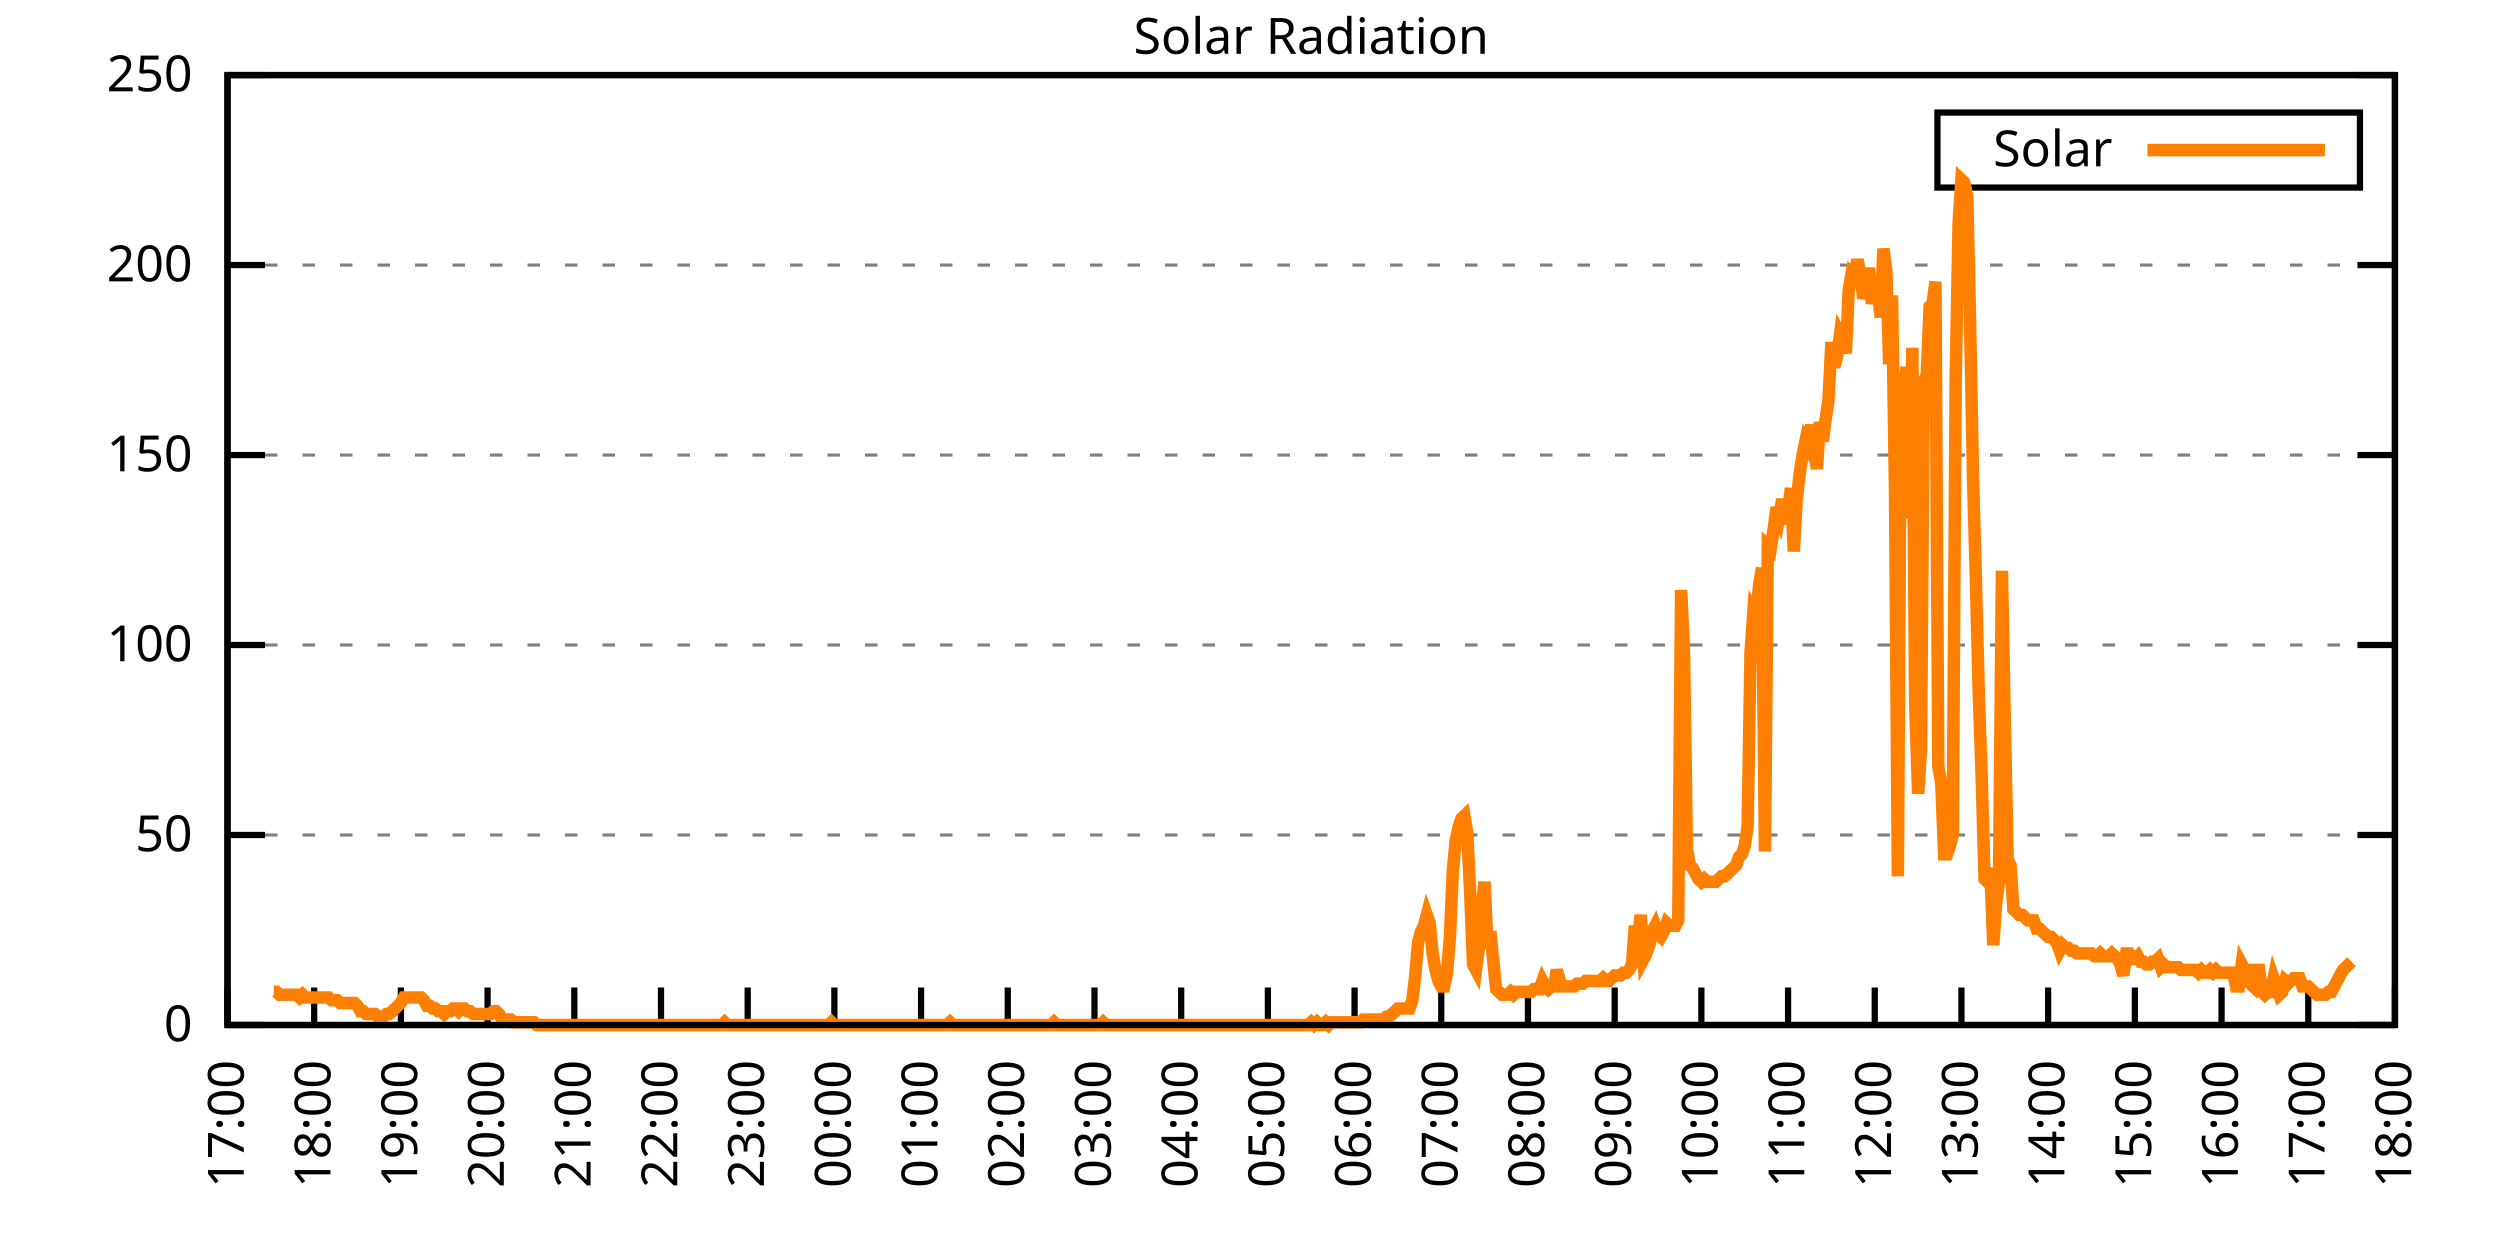
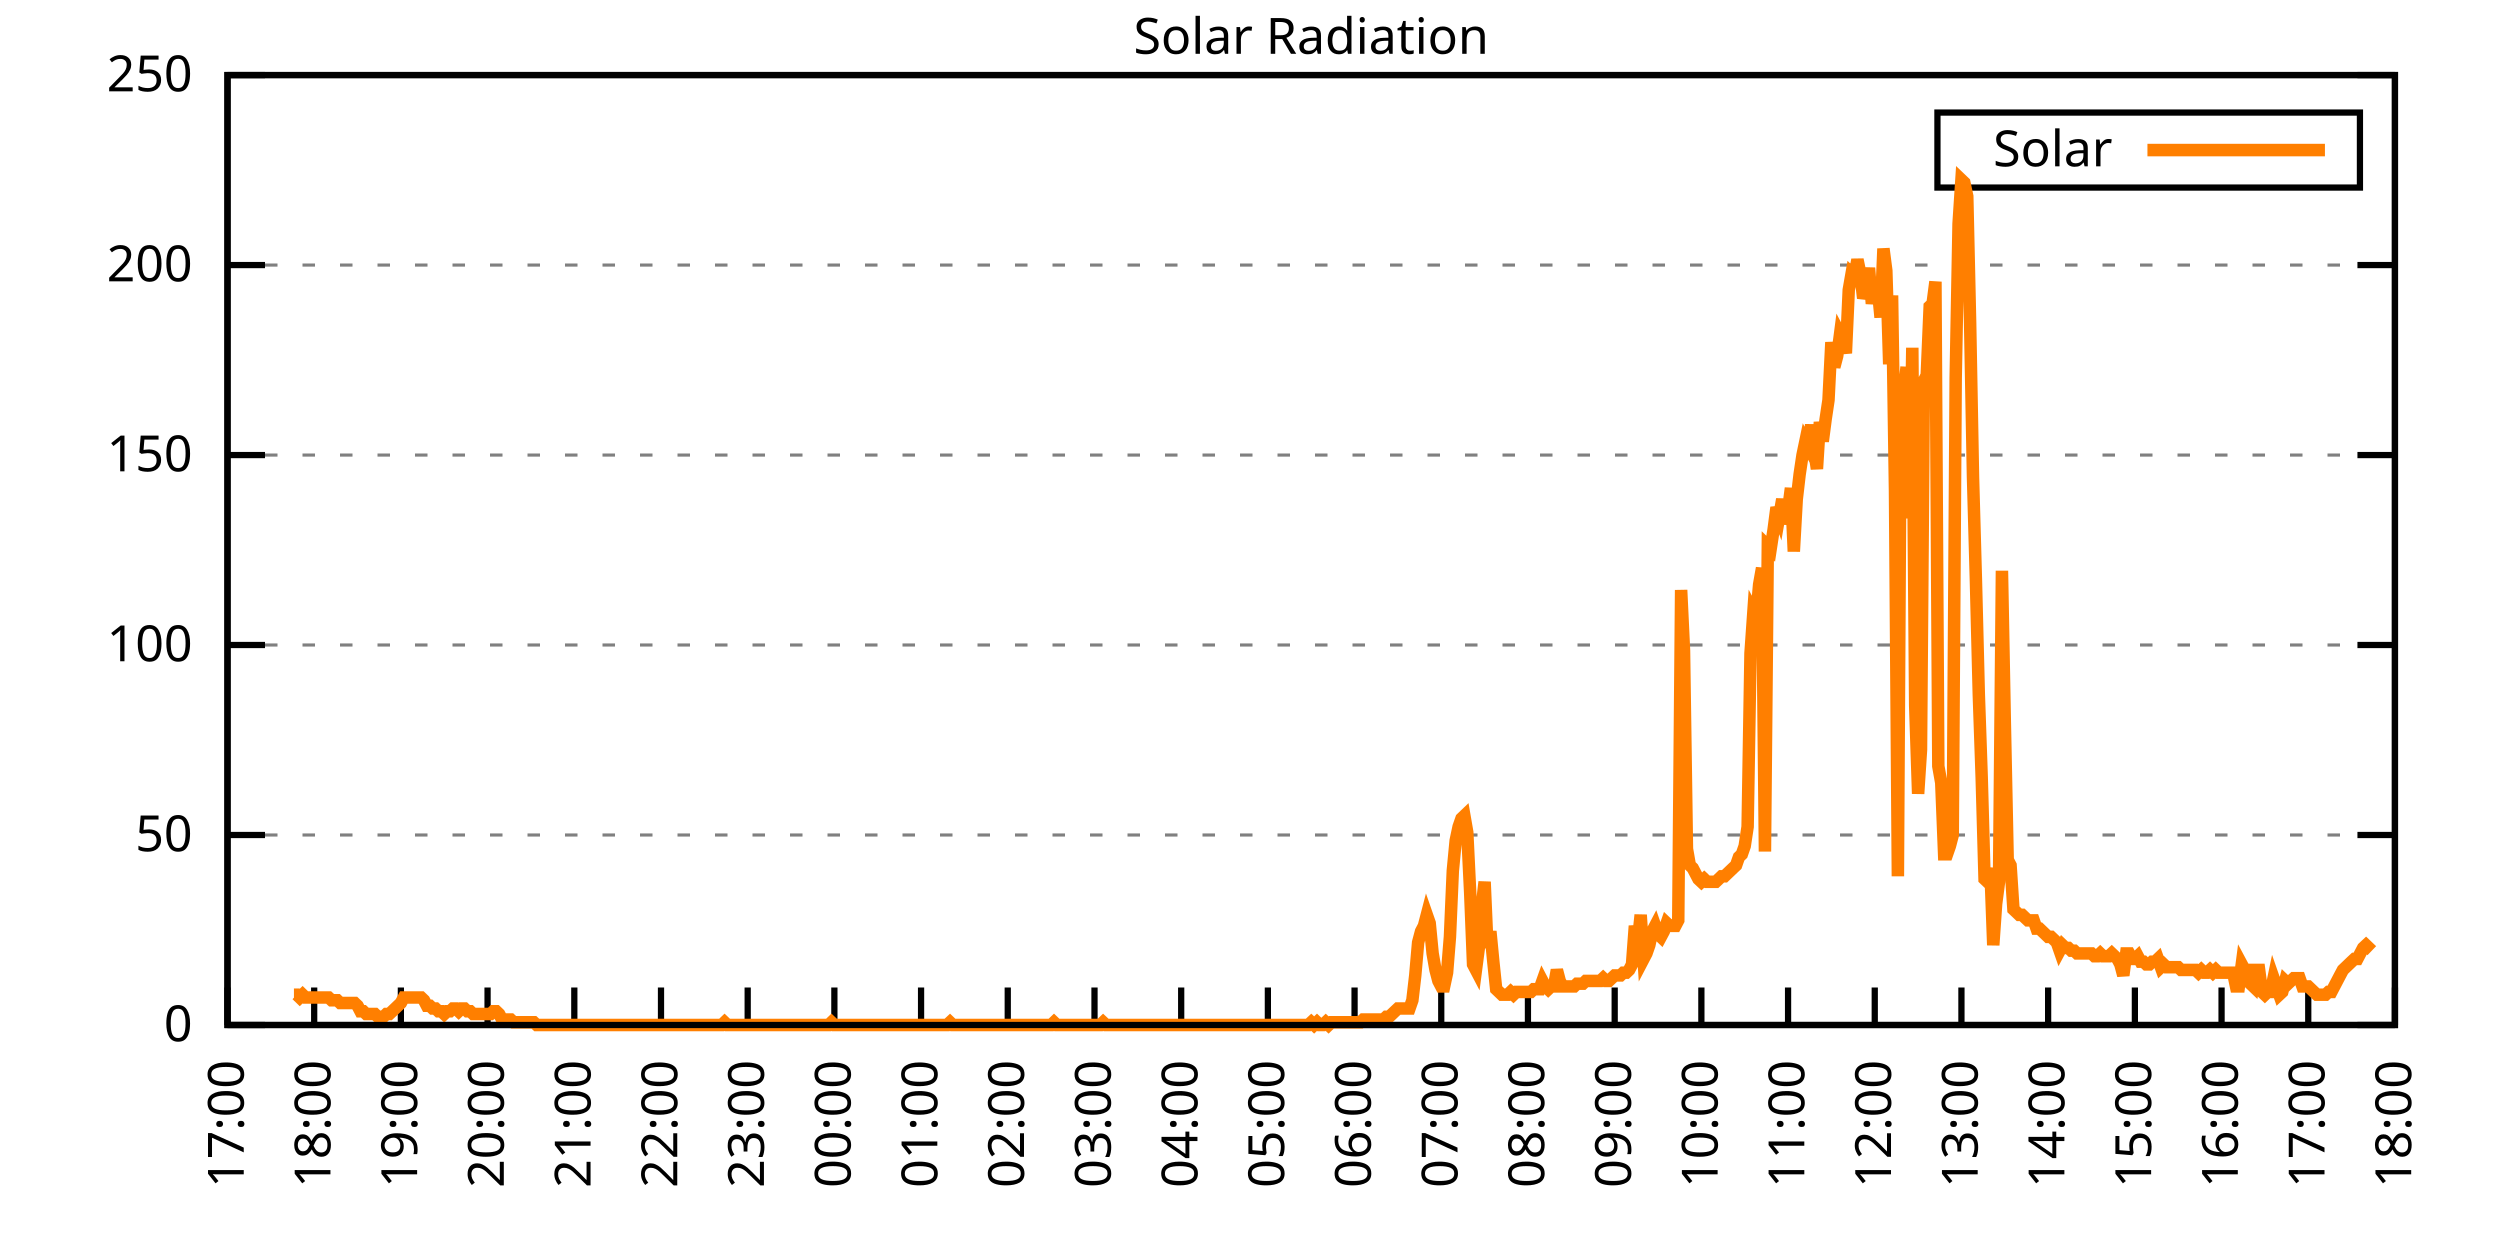
<svg xmlns="http://www.w3.org/2000/svg" xmlns:xlink="http://www.w3.org/1999/xlink" width="400" height="200" viewBox="0 0 400 200">
  <g id="gnuplot_canvas">
    <rect x="0" y="0" width="400" height="200" fill="none" />
    <defs>
      <circle id="gpDot" r="0.5" stroke-width="0.5" stroke="currentColor" />
      <path id="gpPt0" stroke-width="0.333" stroke="currentColor" d="M-1,0 h2 M0,-1 v2" />
      <path id="gpPt1" stroke-width="0.333" stroke="currentColor" d="M-1,-1 L1,1 M1,-1 L-1,1" />
      <path id="gpPt2" stroke-width="0.333" stroke="currentColor" d="M-1,0 L1,0 M0,-1 L0,1 M-1,-1 L1,1 M-1,1 L1,-1" />
      <rect id="gpPt3" stroke-width="0.333" stroke="currentColor" x="-1" y="-1" width="2" height="2" />
      <rect id="gpPt4" stroke-width="0.333" stroke="currentColor" fill="currentColor" x="-1" y="-1" width="2" height="2" />
      <circle id="gpPt5" stroke-width="0.333" stroke="currentColor" cx="0" cy="0" r="1" />
      <use xlink:href="#gpPt5" id="gpPt6" fill="currentColor" stroke="none" />
      <path id="gpPt7" stroke-width="0.333" stroke="currentColor" d="M0,-1.33 L-1.33,0.67 L1.33,0.67 z" />
      <use xlink:href="#gpPt7" id="gpPt8" fill="currentColor" stroke="none" />
      <use xlink:href="#gpPt7" id="gpPt9" stroke="currentColor" transform="rotate(180)" />
      <use xlink:href="#gpPt9" id="gpPt10" fill="currentColor" stroke="none" />
      <use xlink:href="#gpPt3" id="gpPt11" stroke="currentColor" transform="rotate(45)" />
      <use xlink:href="#gpPt11" id="gpPt12" fill="currentColor" stroke="none" />
      <path id="gpPt13" stroke-width="0.333" stroke="currentColor" d="M0,1.330 L1.265,0.411 L0.782,-1.067 L-0.782,-1.076 L-1.265,0.411 z" />
      <use xlink:href="#gpPt13" id="gpPt14" fill="currentColor" stroke="none" />
      <filter id="textbox" filterUnits="objectBoundingBox" x="0" y="0" height="1" width="1">
        <feFlood flood-color="white" flood-opacity="1" result="bgnd" />
        <feComposite in="SourceGraphic" in2="bgnd" operator="atop" />
      </filter>
      <filter id="greybox" filterUnits="objectBoundingBox" x="0" y="0" height="1" width="1">
        <feFlood flood-color="lightgrey" flood-opacity="1" result="grey" />
        <feComposite in="SourceGraphic" in2="grey" operator="atop" />
      </filter>
    </defs>
    <g fill="none" color="white" stroke="currentColor" stroke-width="1.00" stroke-linecap="butt" stroke-linejoin="miter">
</g>
    <g fill="none" color="black" stroke="currentColor" stroke-width="1.00" stroke-linecap="butt" stroke-linejoin="miter">
      <g stroke="none" shape-rendering="crispEdges">
        <polygon fill="rgb(255, 255, 255)" points="36.40,164.00 383.18,164.00 383.18,12.02 36.40,12.02 " />
      </g>
    </g>
    <g fill="none" color="black" stroke="currentColor" stroke-width="1.00" stroke-linecap="butt" stroke-linejoin="miter">
</g>
    <g fill="none" color="black" stroke="black" stroke-width="0.50" stroke-linecap="butt" stroke-linejoin="miter">
</g>
    <g fill="none" color="gray" stroke="currentColor" stroke-width="0.50" stroke-linecap="butt" stroke-linejoin="miter">
      <path stroke="gray" stroke-dasharray="2,4" class="gridline" d="M36.40,164.00 L383.19,164.00  " />
    </g>
    <g fill="none" color="gray" stroke="gray" stroke-width="1.00" stroke-linecap="butt" stroke-linejoin="miter">
</g>
    <g fill="none" color="black" stroke="currentColor" stroke-width="1.00" stroke-linecap="butt" stroke-linejoin="miter">
      <path stroke="black" d="M36.40,164.00 L42.40,164.00 M383.19,164.00 L377.19,164.00  " />
      <g transform="translate(30.80,166.60)" stroke="none" fill="black" font-family="Sans" font-size="8.00" text-anchor="end">
        <text>
          <tspan font-family="Sans"> 0</tspan>
        </text>
      </g>
    </g>
    <g fill="none" color="black" stroke="currentColor" stroke-width="1.00" stroke-linecap="butt" stroke-linejoin="miter">
</g>
    <g fill="none" color="black" stroke="black" stroke-width="0.50" stroke-linecap="butt" stroke-linejoin="miter">
</g>
    <g fill="none" color="gray" stroke="currentColor" stroke-width="0.50" stroke-linecap="butt" stroke-linejoin="miter">
      <path stroke="gray" stroke-dasharray="2,4" class="gridline" d="M36.40,133.60 L383.19,133.60  " />
    </g>
    <g fill="none" color="gray" stroke="gray" stroke-width="1.00" stroke-linecap="butt" stroke-linejoin="miter">
</g>
    <g fill="none" color="black" stroke="currentColor" stroke-width="1.00" stroke-linecap="butt" stroke-linejoin="miter">
      <path stroke="black" d="M36.40,133.60 L42.40,133.60 M383.19,133.60 L377.19,133.60  " />
      <g transform="translate(30.80,136.20)" stroke="none" fill="black" font-family="Sans" font-size="8.00" text-anchor="end">
        <text>
          <tspan font-family="Sans"> 50</tspan>
        </text>
      </g>
    </g>
    <g fill="none" color="black" stroke="currentColor" stroke-width="1.00" stroke-linecap="butt" stroke-linejoin="miter">
</g>
    <g fill="none" color="black" stroke="black" stroke-width="0.50" stroke-linecap="butt" stroke-linejoin="miter">
</g>
    <g fill="none" color="gray" stroke="currentColor" stroke-width="0.50" stroke-linecap="butt" stroke-linejoin="miter">
      <path stroke="gray" stroke-dasharray="2,4" class="gridline" d="M36.40,103.20 L383.19,103.20  " />
    </g>
    <g fill="none" color="gray" stroke="gray" stroke-width="1.00" stroke-linecap="butt" stroke-linejoin="miter">
</g>
    <g fill="none" color="black" stroke="currentColor" stroke-width="1.00" stroke-linecap="butt" stroke-linejoin="miter">
      <path stroke="black" d="M36.40,103.20 L42.40,103.20 M383.19,103.20 L377.19,103.20  " />
      <g transform="translate(30.80,105.80)" stroke="none" fill="black" font-family="Sans" font-size="8.00" text-anchor="end">
        <text>
          <tspan font-family="Sans"> 100</tspan>
        </text>
      </g>
    </g>
    <g fill="none" color="black" stroke="currentColor" stroke-width="1.00" stroke-linecap="butt" stroke-linejoin="miter">
</g>
    <g fill="none" color="black" stroke="black" stroke-width="0.50" stroke-linecap="butt" stroke-linejoin="miter">
</g>
    <g fill="none" color="gray" stroke="currentColor" stroke-width="0.50" stroke-linecap="butt" stroke-linejoin="miter">
      <path stroke="gray" stroke-dasharray="2,4" class="gridline" d="M36.40,72.81 L383.19,72.81  " />
    </g>
    <g fill="none" color="gray" stroke="gray" stroke-width="1.00" stroke-linecap="butt" stroke-linejoin="miter">
</g>
    <g fill="none" color="black" stroke="currentColor" stroke-width="1.00" stroke-linecap="butt" stroke-linejoin="miter">
      <path stroke="black" d="M36.40,72.81 L42.40,72.81 M383.19,72.81 L377.19,72.81  " />
      <g transform="translate(30.80,75.41)" stroke="none" fill="black" font-family="Sans" font-size="8.00" text-anchor="end">
        <text>
          <tspan font-family="Sans"> 150</tspan>
        </text>
      </g>
    </g>
    <g fill="none" color="black" stroke="currentColor" stroke-width="1.00" stroke-linecap="butt" stroke-linejoin="miter">
</g>
    <g fill="none" color="black" stroke="black" stroke-width="0.50" stroke-linecap="butt" stroke-linejoin="miter">
</g>
    <g fill="none" color="gray" stroke="currentColor" stroke-width="0.50" stroke-linecap="butt" stroke-linejoin="miter">
      <path stroke="gray" stroke-dasharray="2,4" class="gridline" d="M36.40,42.41 L383.19,42.41  " />
    </g>
    <g fill="none" color="gray" stroke="gray" stroke-width="1.00" stroke-linecap="butt" stroke-linejoin="miter">
</g>
    <g fill="none" color="black" stroke="currentColor" stroke-width="1.00" stroke-linecap="butt" stroke-linejoin="miter">
      <path stroke="black" d="M36.40,42.41 L42.40,42.41 M383.19,42.41 L377.19,42.41  " />
      <g transform="translate(30.80,45.01)" stroke="none" fill="black" font-family="Sans" font-size="8.00" text-anchor="end">
        <text>
          <tspan font-family="Sans"> 200</tspan>
        </text>
      </g>
    </g>
    <g fill="none" color="black" stroke="currentColor" stroke-width="1.00" stroke-linecap="butt" stroke-linejoin="miter">
</g>
    <g fill="none" color="black" stroke="black" stroke-width="0.50" stroke-linecap="butt" stroke-linejoin="miter">
</g>
    <g fill="none" color="gray" stroke="currentColor" stroke-width="0.50" stroke-linecap="butt" stroke-linejoin="miter">
      <path stroke="gray" stroke-dasharray="2,4" class="gridline" d="M36.40,12.01 L383.19,12.01  " />
    </g>
    <g fill="none" color="gray" stroke="gray" stroke-width="1.00" stroke-linecap="butt" stroke-linejoin="miter">
</g>
    <g fill="none" color="black" stroke="currentColor" stroke-width="1.00" stroke-linecap="butt" stroke-linejoin="miter">
      <path stroke="black" d="M36.40,12.01 L42.40,12.01 M383.19,12.01 L377.19,12.01  " />
      <g transform="translate(30.80,14.61)" stroke="none" fill="black" font-family="Sans" font-size="8.00" text-anchor="end">
        <text>
          <tspan font-family="Sans"> 250</tspan>
        </text>
      </g>
    </g>
    <g fill="none" color="black" stroke="currentColor" stroke-width="1.00" stroke-linecap="butt" stroke-linejoin="miter">
      <path stroke="black" d="M36.40,164.00 L36.40,158.00  " />
      <g transform="translate(39.00,169.60) rotate(270.00)" stroke="none" fill="black" font-family="Sans" font-size="8.00" text-anchor="end">
        <text>
          <tspan font-family="Sans">17:00</tspan>
        </text>
      </g>
    </g>
    <g fill="none" color="black" stroke="currentColor" stroke-width="1.00" stroke-linecap="butt" stroke-linejoin="miter">
      <path stroke="black" d="M50.27,164.00 L50.27,158.00  " />
      <g transform="translate(52.87,169.60) rotate(270.00)" stroke="none" fill="black" font-family="Sans" font-size="8.00" text-anchor="end">
        <text>
          <tspan font-family="Sans">18:00</tspan>
        </text>
      </g>
    </g>
    <g fill="none" color="black" stroke="currentColor" stroke-width="1.00" stroke-linecap="butt" stroke-linejoin="miter">
      <path stroke="black" d="M64.14,164.00 L64.14,158.00  " />
      <g transform="translate(66.74,169.60) rotate(270.00)" stroke="none" fill="black" font-family="Sans" font-size="8.00" text-anchor="end">
        <text>
          <tspan font-family="Sans">19:00</tspan>
        </text>
      </g>
    </g>
    <g fill="none" color="black" stroke="currentColor" stroke-width="1.00" stroke-linecap="butt" stroke-linejoin="miter">
      <path stroke="black" d="M78.01,164.00 L78.01,158.00  " />
      <g transform="translate(80.61,169.60) rotate(270.00)" stroke="none" fill="black" font-family="Sans" font-size="8.00" text-anchor="end">
        <text>
          <tspan font-family="Sans">20:00</tspan>
        </text>
      </g>
    </g>
    <g fill="none" color="black" stroke="currentColor" stroke-width="1.00" stroke-linecap="butt" stroke-linejoin="miter">
      <path stroke="black" d="M91.89,164.00 L91.89,158.00  " />
      <g transform="translate(94.49,169.60) rotate(270.00)" stroke="none" fill="black" font-family="Sans" font-size="8.00" text-anchor="end">
        <text>
          <tspan font-family="Sans">21:00</tspan>
        </text>
      </g>
    </g>
    <g fill="none" color="black" stroke="currentColor" stroke-width="1.00" stroke-linecap="butt" stroke-linejoin="miter">
      <path stroke="black" d="M105.76,164.00 L105.76,158.00  " />
      <g transform="translate(108.36,169.60) rotate(270.00)" stroke="none" fill="black" font-family="Sans" font-size="8.00" text-anchor="end">
        <text>
          <tspan font-family="Sans">22:00</tspan>
        </text>
      </g>
    </g>
    <g fill="none" color="black" stroke="currentColor" stroke-width="1.00" stroke-linecap="butt" stroke-linejoin="miter">
      <path stroke="black" d="M119.63,164.00 L119.63,158.00  " />
      <g transform="translate(122.23,169.60) rotate(270.00)" stroke="none" fill="black" font-family="Sans" font-size="8.00" text-anchor="end">
        <text>
          <tspan font-family="Sans">23:00</tspan>
        </text>
      </g>
    </g>
    <g fill="none" color="black" stroke="currentColor" stroke-width="1.00" stroke-linecap="butt" stroke-linejoin="miter">
      <path stroke="black" d="M133.50,164.00 L133.50,158.00  " />
      <g transform="translate(136.10,169.60) rotate(270.00)" stroke="none" fill="black" font-family="Sans" font-size="8.00" text-anchor="end">
        <text>
          <tspan font-family="Sans">00:00</tspan>
        </text>
      </g>
    </g>
    <g fill="none" color="black" stroke="currentColor" stroke-width="1.00" stroke-linecap="butt" stroke-linejoin="miter">
      <path stroke="black" d="M147.37,164.00 L147.37,158.00  " />
      <g transform="translate(149.97,169.60) rotate(270.00)" stroke="none" fill="black" font-family="Sans" font-size="8.00" text-anchor="end">
        <text>
          <tspan font-family="Sans">01:00</tspan>
        </text>
      </g>
    </g>
    <g fill="none" color="black" stroke="currentColor" stroke-width="1.00" stroke-linecap="butt" stroke-linejoin="miter">
      <path stroke="black" d="M161.24,164.00 L161.24,158.00  " />
      <g transform="translate(163.84,169.60) rotate(270.00)" stroke="none" fill="black" font-family="Sans" font-size="8.00" text-anchor="end">
        <text>
          <tspan font-family="Sans">02:00</tspan>
        </text>
      </g>
    </g>
    <g fill="none" color="black" stroke="currentColor" stroke-width="1.00" stroke-linecap="butt" stroke-linejoin="miter">
      <path stroke="black" d="M175.12,164.00 L175.12,158.00  " />
      <g transform="translate(177.72,169.60) rotate(270.00)" stroke="none" fill="black" font-family="Sans" font-size="8.00" text-anchor="end">
        <text>
          <tspan font-family="Sans">03:00</tspan>
        </text>
      </g>
    </g>
    <g fill="none" color="black" stroke="currentColor" stroke-width="1.00" stroke-linecap="butt" stroke-linejoin="miter">
      <path stroke="black" d="M188.99,164.00 L188.99,158.00  " />
      <g transform="translate(191.59,169.60) rotate(270.00)" stroke="none" fill="black" font-family="Sans" font-size="8.00" text-anchor="end">
        <text>
          <tspan font-family="Sans">04:00</tspan>
        </text>
      </g>
    </g>
    <g fill="none" color="black" stroke="currentColor" stroke-width="1.00" stroke-linecap="butt" stroke-linejoin="miter">
      <path stroke="black" d="M202.86,164.00 L202.86,158.00  " />
      <g transform="translate(205.46,169.60) rotate(270.00)" stroke="none" fill="black" font-family="Sans" font-size="8.00" text-anchor="end">
        <text>
          <tspan font-family="Sans">05:00</tspan>
        </text>
      </g>
    </g>
    <g fill="none" color="black" stroke="currentColor" stroke-width="1.00" stroke-linecap="butt" stroke-linejoin="miter">
      <path stroke="black" d="M216.73,164.00 L216.73,158.00  " />
      <g transform="translate(219.33,169.60) rotate(270.00)" stroke="none" fill="black" font-family="Sans" font-size="8.00" text-anchor="end">
        <text>
          <tspan font-family="Sans">06:00</tspan>
        </text>
      </g>
    </g>
    <g fill="none" color="black" stroke="currentColor" stroke-width="1.00" stroke-linecap="butt" stroke-linejoin="miter">
      <path stroke="black" d="M230.60,164.00 L230.60,158.00  " />
      <g transform="translate(233.20,169.60) rotate(270.00)" stroke="none" fill="black" font-family="Sans" font-size="8.00" text-anchor="end">
        <text>
          <tspan font-family="Sans">07:00</tspan>
        </text>
      </g>
    </g>
    <g fill="none" color="black" stroke="currentColor" stroke-width="1.00" stroke-linecap="butt" stroke-linejoin="miter">
      <path stroke="black" d="M244.47,164.00 L244.47,158.00  " />
      <g transform="translate(247.07,169.60) rotate(270.00)" stroke="none" fill="black" font-family="Sans" font-size="8.00" text-anchor="end">
        <text>
          <tspan font-family="Sans">08:00</tspan>
        </text>
      </g>
    </g>
    <g fill="none" color="black" stroke="currentColor" stroke-width="1.00" stroke-linecap="butt" stroke-linejoin="miter">
      <path stroke="black" d="M258.35,164.00 L258.35,158.00  " />
      <g transform="translate(260.95,169.60) rotate(270.00)" stroke="none" fill="black" font-family="Sans" font-size="8.00" text-anchor="end">
        <text>
          <tspan font-family="Sans">09:00</tspan>
        </text>
      </g>
    </g>
    <g fill="none" color="black" stroke="currentColor" stroke-width="1.00" stroke-linecap="butt" stroke-linejoin="miter">
      <path stroke="black" d="M272.22,164.00 L272.22,158.00  " />
      <g transform="translate(274.82,169.60) rotate(270.00)" stroke="none" fill="black" font-family="Sans" font-size="8.00" text-anchor="end">
        <text>
          <tspan font-family="Sans">10:00</tspan>
        </text>
      </g>
    </g>
    <g fill="none" color="black" stroke="currentColor" stroke-width="1.00" stroke-linecap="butt" stroke-linejoin="miter">
      <path stroke="black" d="M286.09,164.00 L286.09,158.00  " />
      <g transform="translate(288.69,169.60) rotate(270.00)" stroke="none" fill="black" font-family="Sans" font-size="8.00" text-anchor="end">
        <text>
          <tspan font-family="Sans">11:00</tspan>
        </text>
      </g>
    </g>
    <g fill="none" color="black" stroke="currentColor" stroke-width="1.00" stroke-linecap="butt" stroke-linejoin="miter">
      <path stroke="black" d="M299.96,164.00 L299.96,158.00  " />
      <g transform="translate(302.56,169.60) rotate(270.00)" stroke="none" fill="black" font-family="Sans" font-size="8.00" text-anchor="end">
        <text>
          <tspan font-family="Sans">12:00</tspan>
        </text>
      </g>
    </g>
    <g fill="none" color="black" stroke="currentColor" stroke-width="1.00" stroke-linecap="butt" stroke-linejoin="miter">
      <path stroke="black" d="M313.83,164.00 L313.83,158.00  " />
      <g transform="translate(316.43,169.60) rotate(270.00)" stroke="none" fill="black" font-family="Sans" font-size="8.00" text-anchor="end">
        <text>
          <tspan font-family="Sans">13:00</tspan>
        </text>
      </g>
    </g>
    <g fill="none" color="black" stroke="currentColor" stroke-width="1.00" stroke-linecap="butt" stroke-linejoin="miter">
      <path stroke="black" d="M327.70,164.00 L327.70,158.00  " />
      <g transform="translate(330.30,169.60) rotate(270.00)" stroke="none" fill="black" font-family="Sans" font-size="8.00" text-anchor="end">
        <text>
          <tspan font-family="Sans">14:00</tspan>
        </text>
      </g>
    </g>
    <g fill="none" color="black" stroke="currentColor" stroke-width="1.00" stroke-linecap="butt" stroke-linejoin="miter">
      <path stroke="black" d="M341.58,164.00 L341.58,158.00  " />
      <g transform="translate(344.18,169.60) rotate(270.00)" stroke="none" fill="black" font-family="Sans" font-size="8.00" text-anchor="end">
        <text>
          <tspan font-family="Sans">15:00</tspan>
        </text>
      </g>
    </g>
    <g fill="none" color="black" stroke="currentColor" stroke-width="1.00" stroke-linecap="butt" stroke-linejoin="miter">
      <path stroke="black" d="M355.45,164.00 L355.45,158.00  " />
      <g transform="translate(358.05,169.60) rotate(270.00)" stroke="none" fill="black" font-family="Sans" font-size="8.00" text-anchor="end">
        <text>
          <tspan font-family="Sans">16:00</tspan>
        </text>
      </g>
    </g>
    <g fill="none" color="black" stroke="currentColor" stroke-width="1.00" stroke-linecap="butt" stroke-linejoin="miter">
      <path stroke="black" d="M369.32,164.00 L369.32,158.00  " />
      <g transform="translate(371.92,169.60) rotate(270.00)" stroke="none" fill="black" font-family="Sans" font-size="8.00" text-anchor="end">
        <text>
          <tspan font-family="Sans">17:00</tspan>
        </text>
      </g>
    </g>
    <g fill="none" color="black" stroke="currentColor" stroke-width="1.00" stroke-linecap="butt" stroke-linejoin="miter">
      <path stroke="black" d="M383.19,164.00 L383.19,158.00  " />
      <g transform="translate(385.79,169.60) rotate(270.00)" stroke="none" fill="black" font-family="Sans" font-size="8.00" text-anchor="end">
        <text>
          <tspan font-family="Sans">18:00</tspan>
        </text>
      </g>
    </g>
    <g fill="none" color="black" stroke="currentColor" stroke-width="1.00" stroke-linecap="butt" stroke-linejoin="miter">
</g>
    <g fill="none" color="black" stroke="currentColor" stroke-width="1.00" stroke-linecap="butt" stroke-linejoin="miter">
      <path stroke="black" d="M36.40,12.01 L36.40,164.00 L383.19,164.00 L383.19,12.01 L36.40,12.01 Z  " />
    </g>
    <g fill="none" color="black" stroke="currentColor" stroke-width="1.00" stroke-linecap="butt" stroke-linejoin="miter">
</g>
    <g fill="none" color="black" stroke="currentColor" stroke-width="1.00" stroke-linecap="butt" stroke-linejoin="miter">
      <path stroke="black" d="M309.99,30.01 L309.99,18.01 L377.59,18.01 L377.59,30.01 L309.99,30.01 Z  " />
    </g>
    <g id="Solar_Radiation_plot_1">
      <g fill="none" color="white" stroke="black" stroke-width="2.00" stroke-linecap="butt" stroke-linejoin="miter">
</g>
      <g fill="none" color="black" stroke="currentColor" stroke-width="2.00" stroke-linecap="butt" stroke-linejoin="miter">
        <g transform="translate(337.99,26.61)" stroke="none" fill="black" font-family="Sans" font-size="8.00" text-anchor="end">
          <text>
            <tspan font-family="Sans">Solar</tspan>
          </text>
        </g>
      </g>
      <g fill="none" color="black" stroke="currentColor" stroke-width="2.00" stroke-linecap="butt" stroke-linejoin="miter">
-         <path stroke="rgb(255, 127,   0)" d="M343.59,24.01 L371.99,24.01 M43.80,158.71 L44.26,158.71 L44.72,159.15 L45.19,159.15 L45.65,159.15 L46.11,159.15   L46.57,159.15 L47.03,159.15 L47.50,159.15 L47.96,159.60 L48.42,159.15 L48.88,159.60 L49.35,159.60 L49.81,159.60   L50.27,159.60 L50.73,159.60 L51.20,159.60 L51.66,159.60 L52.12,159.60 L52.58,159.60 L53.05,160.04 L53.51,160.04   L53.97,160.04 L54.43,160.48 L55.36,160.48 L55.82,160.48 L56.28,160.48 L56.75,160.48 L57.21,160.92 L57.67,161.80   L58.13,161.80 L58.59,162.24 L59.06,162.24 L59.52,162.24 L59.98,162.24 L60.44,162.68 L60.91,162.68 L61.37,162.68   L61.83,162.24 L62.29,162.24 L62.76,161.80 L63.22,161.36 L63.68,160.92 L64.14,160.48 L64.61,159.60 L65.07,159.60   L65.53,159.60 L65.99,159.60 L66.46,159.60 L66.92,159.60 L67.38,159.60 L67.84,160.04 L68.30,160.92 L68.77,160.92   L69.23,161.36 L69.69,161.36 L70.15,161.80 L70.62,161.80 L71.08,162.24 L71.54,161.80 L72.00,161.80 L72.47,161.36   L72.93,161.36 L73.39,161.80 L73.85,161.36 L74.32,161.36 L74.78,161.80 L75.24,161.80 L75.70,162.24 L76.17,162.24   L76.63,162.24 L77.09,162.24 L77.55,162.24 L78.01,162.24 L78.48,162.24 L78.94,161.80 L79.40,161.80 L79.86,162.24   L80.33,163.12 L80.79,163.12 L81.25,163.12 L81.71,163.12 L82.18,163.56 L82.64,163.56 L83.10,163.56 L83.56,163.56   L84.03,163.56 L84.49,163.56 L84.95,163.56 L85.41,163.56 L85.88,164.00 L86.34,164.00 L86.80,164.00 L87.26,164.00   L87.72,164.00 L88.19,164.00 L88.65,164.00 L89.11,164.00 L89.57,164.00 L90.04,164.00 L90.50,164.00 L90.96,164.00   L91.42,164.00 L91.89,164.00 L92.35,164.00 L92.81,164.00 L93.27,164.00 L93.74,164.00 L94.20,164.00 L94.66,164.00   L95.12,164.00 L95.59,164.00 L96.05,164.00 L96.51,164.00 L96.97,164.00 L97.44,164.00 L97.90,164.00 L98.36,164.00   L98.82,164.00 L99.28,164.00 L99.75,164.00 L100.21,164.00 L100.67,164.00 L101.13,164.00 L101.60,164.00 L102.06,164.00   L102.52,164.00 L102.98,164.00 L103.45,164.00 L103.91,164.00 L104.37,164.00 L104.83,164.00 L105.30,164.00 L105.76,164.00   L106.22,164.00 L106.68,164.00 L107.15,164.00 L107.61,164.00 L108.07,164.00 L108.53,164.00 L108.99,164.00 L109.46,164.00   L109.92,164.00 L110.38,164.00 L110.84,164.00 L111.31,164.00 L111.77,164.00 L112.23,164.00 L112.69,164.00 L113.16,164.00   L113.62,164.00 L114.08,164.00 L114.54,164.00 L115.01,164.00 L115.47,164.00 L115.93,163.56 L116.39,164.00 L116.86,164.00   L117.32,164.00 L117.78,164.00 L118.24,164.00 L118.70,164.00 L119.17,164.00 L119.63,164.00 L120.09,164.00 L120.55,164.00   L121.02,164.00 L121.48,164.00 L121.94,164.00 L122.40,164.00 L122.87,164.00 L123.33,164.00 L123.79,164.00 L124.25,164.00   L124.72,164.00 L125.18,164.00 L125.64,164.00 L126.10,164.00 L126.57,164.00 L127.03,164.00 L127.49,164.00 L127.95,164.00   L128.41,164.00 L128.88,164.00 L129.34,164.00 L129.80,164.00 L130.26,164.00 L130.73,164.00 L131.19,164.00 L131.65,164.00   L132.11,164.00 L132.58,164.00 L133.04,163.56 L133.50,164.00 L133.96,164.00 L134.43,164.00 L134.89,164.00 L135.35,164.00   L135.81,164.00 L136.28,164.00 L136.74,164.00 L137.20,164.00 L137.66,164.00 L138.13,164.00 L138.59,164.00 L139.05,164.00   L139.51,164.00 L139.97,164.00 L140.44,164.00 L140.90,164.00 L141.36,164.00 L141.82,164.00 L142.29,164.00 L142.75,164.00   L143.21,164.00 L143.67,164.00 L144.14,164.00 L144.60,164.00 L145.06,164.00 L145.52,164.00 L145.99,164.00 L146.45,164.00   L146.91,164.00 L147.37,164.00 L147.84,164.00 L148.30,164.00 L148.76,164.00 L149.22,164.00 L149.68,164.00 L150.15,164.00   L150.61,164.00 L151.07,164.00 L151.53,164.00 L152.00,163.56 L152.46,164.00 L152.92,164.00 L153.38,164.00 L153.85,164.00   L154.31,164.00 L154.77,164.00 L155.23,164.00 L155.70,164.00 L156.16,164.00 L156.62,164.00 L157.08,164.00 L157.55,164.00   L158.01,164.00 L158.47,164.00 L158.93,164.00 L159.39,164.00 L159.86,164.00 L160.32,164.00 L160.78,164.00 L161.24,164.00   L161.71,164.00 L162.17,164.00 L162.63,164.00 L163.09,164.00 L163.56,164.00 L164.02,164.00 L164.48,164.00 L164.94,164.00   L165.41,164.00 L165.87,164.00 L166.33,164.00 L166.79,164.00 L167.26,164.00 L167.72,164.00 L168.18,164.00 L168.64,163.56   L169.10,164.00 L169.57,164.00 L170.03,164.00 L170.49,164.00 L170.95,164.00 L171.42,164.00 L171.88,164.00 L172.34,164.00   L172.80,164.00 L173.27,164.00 L173.73,164.00 L174.19,164.00 L174.65,164.00 L175.12,164.00 L175.58,164.00 L176.04,164.00   L176.50,163.56 L176.97,164.00 L177.43,164.00 L177.89,164.00 L178.35,164.00 L178.82,164.00 L179.28,164.00 L179.74,164.00   L180.20,164.00 L180.66,164.00 L181.13,164.00 L181.59,164.00 L182.05,164.00 L182.51,164.00 L182.98,164.00 L183.44,164.00   L183.90,164.00 L184.36,164.00 L184.83,164.00 L185.29,164.00 L185.75,164.00 L186.21,164.00 L186.68,164.00 L187.14,164.00   L187.60,164.00 L188.06,164.00 L188.53,164.00 L188.99,164.00 L189.45,164.00 L189.91,164.00 L190.37,164.00 L190.84,164.00   L191.30,164.00 L191.76,164.00 L192.22,164.00 L192.69,164.00 L193.15,164.00 L193.61,164.00 L194.07,164.00 L194.54,164.00   L195.00,164.00 L195.46,164.00 L195.92,164.00 L196.39,164.00 L196.85,164.00 L197.31,164.00 L197.77,164.00 L198.24,164.00   L198.70,164.00 L199.16,164.00 L199.62,164.00 L200.08,164.00 L200.55,164.00 L201.01,164.00 L201.47,164.00 L201.93,164.00   L202.40,164.00 L202.86,164.00 L203.32,164.00 L203.78,164.00 L204.25,164.00 L204.71,164.00 L205.17,164.00 L205.63,164.00   L206.10,164.00 L206.56,164.00 L207.02,164.00 L207.48,164.00 L207.95,164.00 L208.41,164.00 L208.87,164.00 L209.33,164.00   L209.80,163.56 L210.26,164.00 L210.72,163.56 L211.18,164.00 L211.64,164.00 L212.11,163.56 L212.57,164.00 L213.03,163.56   L213.49,163.56 L213.96,163.56 L214.42,163.56 L214.88,163.56 L215.34,163.56 L215.81,163.56 L216.27,163.56 L216.73,163.56   L217.19,163.56 L217.66,163.56 L218.12,163.12 L218.58,163.12 L219.04,163.12 L219.51,163.12 L219.97,163.12 L220.43,163.12   L220.89,163.12 L221.35,163.12 L221.82,162.68 L222.28,162.68 L222.74,162.24 L223.20,161.80 L223.67,161.36 L224.13,161.36   L224.59,161.36 L225.05,161.36 L225.52,161.36 L225.98,160.04 L226.44,156.07 L226.90,150.79 L227.37,149.02 L227.83,148.14   L228.29,146.38 L228.75,147.70 L229.22,152.55 L229.68,155.19 L230.14,156.95 L230.60,157.83 L231.06,157.83 L231.53,155.63   L231.99,149.90 L232.45,139.33 L232.91,134.49 L233.38,132.28 L233.84,130.96 L234.30,130.52 L234.76,133.17 L235.23,142.86   L235.69,154.31 L236.15,155.19 L236.61,151.67 L237.08,145.06 L237.54,141.09 L238.00,151.67 L238.46,149.02 L238.93,153.87   L239.39,158.27 L239.85,158.71 L240.31,159.15 L240.77,159.15 L241.24,159.15 L241.70,158.71 L242.16,159.15 L242.62,158.71   L243.09,158.71 L243.55,158.71 L244.01,158.71 L244.47,158.71 L244.94,158.71 L245.40,158.27 L245.86,158.27 L246.32,158.27   L246.79,156.95 L247.25,157.83 L247.71,158.27 L248.17,157.83 L248.64,157.83 L249.10,155.19 L249.56,156.95 L250.02,157.83   L250.49,157.83 L250.95,157.83 L251.41,157.83 L251.87,157.83 L252.33,157.39 L252.80,157.39 L253.26,157.39 L253.72,156.95   L254.18,156.95 L254.65,156.95 L255.11,156.95 L255.57,156.95 L256.03,156.95 L256.50,156.51 L256.96,156.95 L257.42,156.95   L257.88,156.51 L258.35,156.07 L258.81,156.07 L259.27,156.07 L259.73,155.63 L260.20,155.63 L260.66,155.19 L261.12,154.31   L261.58,148.14 L262.04,150.79 L262.51,146.38 L262.97,153.43 L263.43,152.55 L263.89,151.23 L264.36,149.02 L264.82,148.14   L265.28,149.46 L265.74,149.90 L266.21,149.02 L266.67,147.70 L267.13,148.14 L267.59,148.14 L268.06,148.14 L268.52,147.26   L268.98,94.40 L269.44,104.09 L269.91,135.81 L270.37,138.45 L270.83,138.89 L271.29,139.77 L271.75,140.65 L272.22,141.09   L272.68,140.65 L273.14,141.09 L273.60,141.09 L274.07,141.09 L274.53,141.09 L274.99,140.65 L275.45,140.21 L275.92,140.21   L276.38,139.77 L276.84,139.33 L277.30,138.89 L277.77,138.45 L278.23,137.13 L278.69,136.69 L279.15,135.37 L279.62,132.28   L280.08,104.53 L280.54,97.93 L281.00,98.81 L281.46,93.52 L281.93,90.88 L282.39,136.25 L282.85,87.35 L283.31,87.80   L283.78,84.71 L284.24,81.19 L284.70,82.51 L285.16,79.87 L285.63,83.83 L286.09,81.63 L286.55,78.10 L287.01,88.24   L287.48,79.87 L287.94,75.90 L288.40,72.82 L288.86,70.62 L289.33,71.50 L289.79,67.97 L290.25,71.94 L290.71,75.02   L291.18,67.53 L291.64,70.62 L292.10,67.09 L292.56,64.01 L293.02,54.76 L293.49,58.72 L293.95,56.96 L294.41,53.44   L294.87,54.32 L295.34,56.52 L295.80,46.39 L296.26,43.75 L296.72,44.19 L297.19,41.54 L297.65,43.75 L298.11,47.71   L298.57,46.39 L299.04,42.87 L299.50,48.59 L299.96,45.95 L300.42,45.95 L300.89,50.79 L301.35,39.78 L301.81,43.31   L302.27,58.28 L302.73,47.27 L303.20,78.54 L303.66,140.21 L304.12,62.25 L304.58,63.13 L305.05,58.72 L305.51,82.95   L305.97,55.64 L306.43,112.90 L306.90,127.00 L307.36,119.95 L307.82,60.93 L308.28,60.04 L308.75,49.03 L309.21,48.59   L309.67,45.07 L310.13,122.59 L310.60,125.24 L311.06,136.69 L311.52,136.69 L311.98,135.37 L312.44,133.61 L312.91,60.48   L313.37,35.82 L313.83,28.77 L314.29,29.21 L314.76,31.41 L315.22,51.68 L315.68,76.34 L316.14,92.64 L316.61,111.14   L317.07,124.36 L317.53,140.65 L317.99,141.09 L318.46,138.89 L318.92,151.23 L319.38,144.62 L319.84,141.09 L320.31,91.32   L320.77,115.55 L321.23,137.57 L321.69,138.45 L322.15,145.50 L322.62,145.94 L323.08,146.38 L323.54,146.38 L324.00,146.82   L324.47,147.26 L324.93,147.26 L325.39,147.26 L325.85,148.58 L326.32,148.58 L326.78,149.02 L327.24,149.46 L327.70,149.90   L328.17,149.90 L328.63,150.34 L329.09,150.79 L329.55,152.11 L330.02,151.23 L330.48,151.67 L330.94,151.67 L331.40,152.11   L331.87,152.11 L332.33,152.55 L332.79,152.55 L333.25,152.55 L333.71,152.55 L334.18,152.55 L334.64,152.55 L335.10,152.99   L335.56,152.99 L336.03,152.55 L336.49,152.99 L336.95,152.99 L337.41,152.99 L337.88,152.55 L338.34,152.99 L338.80,153.43   L339.26,154.31 L339.73,156.07 L340.19,152.55 L340.65,152.55 L341.11,153.43 L341.58,153.43 L342.04,152.99 L342.50,153.87   L342.96,153.87 L343.42,154.31 L343.89,154.31 L344.35,153.87 L344.81,153.87 L345.27,153.43 L345.74,154.75 L346.20,154.31   L346.66,154.75 L347.12,154.75 L347.59,154.75 L348.05,154.75 L348.51,154.75 L348.97,155.19 L349.44,155.19 L349.90,155.19   L350.36,155.19 L350.82,155.19 L351.29,155.19 L351.75,155.63 L352.21,155.19 L352.67,155.63 L353.13,155.63 L353.60,155.19   L354.06,155.63 L354.52,155.19 L354.98,155.63 L355.45,155.63 L355.91,155.63 L356.37,155.63 L356.83,155.63 L357.30,155.63   L357.76,157.83 L358.22,157.83 L358.68,154.31 L359.15,155.19 L359.61,155.19 L360.07,157.39 L360.53,157.83 L361.00,155.19   L361.46,155.19 L361.92,158.71 L362.38,159.15 L362.84,158.71 L363.31,158.71 L363.77,156.51 L364.23,157.83 L364.69,159.15   L365.16,158.71 L365.62,156.95 L366.08,157.39 L366.54,156.95 L367.01,156.51 L367.47,156.51 L367.93,156.51 L368.39,157.83   L368.86,157.83 L369.32,157.83 L369.78,158.27 L370.24,158.71 L370.71,159.15 L371.17,159.15 L371.63,159.15 L372.09,159.15   L372.56,158.71 L373.02,158.71 L373.48,157.83 L373.94,156.95 L374.40,156.07 L374.87,155.19 L375.33,154.75 L375.79,154.31   L376.25,153.87  " />
+         <path stroke="rgb(255, 127,   0)" d="M343.59,24.01 L371.99,24.01 M47.03,159.15 L47.50,159.15 L47.96,159.60 L48.42,159.15 L48.88,159.60 L49.35,159.60   L49.81,159.60 L50.27,159.60 L50.73,159.60 L51.20,159.60 L51.66,159.60 L52.12,159.60 L52.58,159.60 L53.05,160.04   L53.51,160.04 L53.97,160.04 L54.43,160.48 L55.36,160.48 L55.82,160.48 L56.28,160.48 L56.75,160.48 L57.21,160.92   L57.67,161.80 L58.13,161.80 L58.59,162.24 L59.06,162.24 L59.52,162.24 L59.98,162.24 L60.44,162.68 L60.91,162.68   L61.37,162.68 L61.83,162.24 L62.29,162.24 L62.76,161.80 L63.22,161.36 L63.68,160.92 L64.14,160.48 L64.61,159.60   L65.07,159.60 L65.53,159.60 L65.99,159.60 L66.46,159.60 L66.92,159.60 L67.38,159.60 L67.84,160.04 L68.30,160.92   L68.77,160.92 L69.23,161.36 L69.69,161.36 L70.15,161.80 L70.62,161.80 L71.08,162.24 L71.54,161.80 L72.00,161.80   L72.47,161.36 L72.93,161.36 L73.39,161.80 L73.85,161.36 L74.32,161.36 L74.78,161.80 L75.24,161.80 L75.70,162.24   L76.17,162.24 L76.63,162.24 L77.09,162.24 L77.55,162.24 L78.01,162.24 L78.48,162.24 L78.94,161.80 L79.40,161.80   L79.86,162.24 L80.33,163.12 L80.79,163.12 L81.25,163.12 L81.71,163.12 L82.18,163.56 L82.64,163.56 L83.10,163.56   L83.56,163.56 L84.03,163.56 L84.49,163.56 L84.95,163.56 L85.41,163.56 L85.88,164.00 L86.34,164.00 L86.80,164.00   L87.26,164.00 L87.72,164.00 L88.19,164.00 L88.65,164.00 L89.11,164.00 L89.57,164.00 L90.04,164.00 L90.50,164.00   L90.96,164.00 L91.42,164.00 L91.89,164.00 L92.35,164.00 L92.81,164.00 L93.27,164.00 L93.74,164.00 L94.20,164.00   L94.66,164.00 L95.12,164.00 L95.59,164.00 L96.05,164.00 L96.51,164.00 L96.97,164.00 L97.44,164.00 L97.90,164.00   L98.36,164.00 L98.82,164.00 L99.28,164.00 L99.75,164.00 L100.21,164.00 L100.67,164.00 L101.13,164.00 L101.60,164.00   L102.06,164.00 L102.52,164.00 L102.98,164.00 L103.45,164.00 L103.91,164.00 L104.37,164.00 L104.83,164.00 L105.30,164.00   L105.76,164.00 L106.22,164.00 L106.68,164.00 L107.15,164.00 L107.61,164.00 L108.07,164.00 L108.53,164.00 L108.99,164.00   L109.46,164.00 L109.92,164.00 L110.38,164.00 L110.84,164.00 L111.31,164.00 L111.77,164.00 L112.23,164.00 L112.69,164.00   L113.16,164.00 L113.62,164.00 L114.08,164.00 L114.54,164.00 L115.01,164.00 L115.47,164.00 L115.93,163.56 L116.39,164.00   L116.86,164.00 L117.32,164.00 L117.78,164.00 L118.24,164.00 L118.70,164.00 L119.17,164.00 L119.63,164.00 L120.09,164.00   L120.55,164.00 L121.02,164.00 L121.48,164.00 L121.94,164.00 L122.40,164.00 L122.87,164.00 L123.33,164.00 L123.79,164.00   L124.25,164.00 L124.72,164.00 L125.18,164.00 L125.64,164.00 L126.10,164.00 L126.57,164.00 L127.03,164.00 L127.49,164.00   L127.95,164.00 L128.41,164.00 L128.88,164.00 L129.34,164.00 L129.80,164.00 L130.26,164.00 L130.73,164.00 L131.19,164.00   L131.65,164.00 L132.11,164.00 L132.58,164.00 L133.04,163.56 L133.50,164.00 L133.96,164.00 L134.43,164.00 L134.89,164.00   L135.35,164.00 L135.81,164.00 L136.28,164.00 L136.74,164.00 L137.20,164.00 L137.66,164.00 L138.13,164.00 L138.59,164.00   L139.05,164.00 L139.51,164.00 L139.97,164.00 L140.44,164.00 L140.90,164.00 L141.36,164.00 L141.82,164.00 L142.29,164.00   L142.75,164.00 L143.21,164.00 L143.67,164.00 L144.14,164.00 L144.60,164.00 L145.06,164.00 L145.52,164.00 L145.99,164.00   L146.45,164.00 L146.91,164.00 L147.37,164.00 L147.84,164.00 L148.30,164.00 L148.76,164.00 L149.22,164.00 L149.68,164.00   L150.15,164.00 L150.61,164.00 L151.07,164.00 L151.53,164.00 L152.00,163.56 L152.46,164.00 L152.92,164.00 L153.38,164.00   L153.85,164.00 L154.31,164.00 L154.77,164.00 L155.23,164.00 L155.70,164.00 L156.16,164.00 L156.62,164.00 L157.08,164.00   L157.55,164.00 L158.01,164.00 L158.47,164.00 L158.93,164.00 L159.39,164.00 L159.86,164.00 L160.32,164.00 L160.78,164.00   L161.24,164.00 L161.71,164.00 L162.17,164.00 L162.63,164.00 L163.09,164.00 L163.56,164.00 L164.02,164.00 L164.48,164.00   L164.94,164.00 L165.41,164.00 L165.87,164.00 L166.33,164.00 L166.79,164.00 L167.26,164.00 L167.72,164.00 L168.18,164.00   L168.64,163.56 L169.10,164.00 L169.57,164.00 L170.03,164.00 L170.49,164.00 L170.95,164.00 L171.42,164.00 L171.88,164.00   L172.34,164.00 L172.80,164.00 L173.27,164.00 L173.73,164.00 L174.19,164.00 L174.65,164.00 L175.12,164.00 L175.58,164.00   L176.04,164.00 L176.50,163.56 L176.97,164.00 L177.43,164.00 L177.89,164.00 L178.35,164.00 L178.82,164.00 L179.28,164.00   L179.74,164.00 L180.20,164.00 L180.66,164.00 L181.13,164.00 L181.59,164.00 L182.05,164.00 L182.51,164.00 L182.98,164.00   L183.44,164.00 L183.90,164.00 L184.36,164.00 L184.83,164.00 L185.29,164.00 L185.75,164.00 L186.21,164.00 L186.68,164.00   L187.14,164.00 L187.60,164.00 L188.06,164.00 L188.53,164.00 L188.99,164.00 L189.45,164.00 L189.91,164.00 L190.37,164.00   L190.84,164.00 L191.30,164.00 L191.76,164.00 L192.22,164.00 L192.69,164.00 L193.15,164.00 L193.61,164.00 L194.07,164.00   L194.54,164.00 L195.00,164.00 L195.46,164.00 L195.92,164.00 L196.39,164.00 L196.85,164.00 L197.31,164.00 L197.77,164.00   L198.24,164.00 L198.70,164.00 L199.16,164.00 L199.62,164.00 L200.08,164.00 L200.55,164.00 L201.01,164.00 L201.47,164.00   L201.93,164.00 L202.40,164.00 L202.86,164.00 L203.32,164.00 L203.78,164.00 L204.25,164.00 L204.71,164.00 L205.17,164.00   L205.63,164.00 L206.10,164.00 L206.56,164.00 L207.02,164.00 L207.48,164.00 L207.95,164.00 L208.41,164.00 L208.87,164.00   L209.33,164.00 L209.80,163.56 L210.26,164.00 L210.72,163.56 L211.18,164.00 L211.64,164.00 L212.11,163.56 L212.57,164.00   L213.03,163.56 L213.49,163.56 L213.96,163.56 L214.42,163.56 L214.88,163.56 L215.34,163.56 L215.81,163.56 L216.27,163.56   L216.73,163.56 L217.19,163.56 L217.66,163.56 L218.12,163.12 L218.58,163.12 L219.04,163.12 L219.51,163.12 L219.97,163.12   L220.43,163.12 L220.89,163.12 L221.35,163.12 L221.82,162.68 L222.28,162.68 L222.74,162.24 L223.20,161.80 L223.67,161.36   L224.13,161.36 L224.59,161.36 L225.05,161.36 L225.52,161.36 L225.98,160.04 L226.44,156.07 L226.90,150.79 L227.37,149.02   L227.83,148.14 L228.29,146.38 L228.75,147.70 L229.22,152.55 L229.68,155.19 L230.14,156.95 L230.60,157.83 L231.06,157.83   L231.53,155.63 L231.99,149.90 L232.45,139.33 L232.91,134.49 L233.38,132.28 L233.84,130.96 L234.30,130.52 L234.76,133.17   L235.23,142.86 L235.69,154.31 L236.15,155.19 L236.61,151.67 L237.08,145.06 L237.54,141.09 L238.00,151.67 L238.46,149.02   L238.93,153.87 L239.39,158.27 L239.85,158.71 L240.31,159.15 L240.77,159.15 L241.24,159.15 L241.70,158.71 L242.16,159.15   L242.62,158.71 L243.09,158.71 L243.55,158.71 L244.01,158.71 L244.47,158.71 L244.94,158.71 L245.40,158.27 L245.86,158.27   L246.32,158.27 L246.79,156.95 L247.25,157.83 L247.71,158.27 L248.17,157.83 L248.64,157.83 L249.10,155.19 L249.56,156.95   L250.02,157.83 L250.49,157.83 L250.95,157.83 L251.41,157.83 L251.87,157.83 L252.33,157.39 L252.80,157.39 L253.26,157.39   L253.72,156.95 L254.18,156.95 L254.65,156.95 L255.11,156.95 L255.57,156.95 L256.03,156.95 L256.50,156.51 L256.96,156.95   L257.42,156.95 L257.88,156.51 L258.35,156.07 L258.81,156.07 L259.27,156.07 L259.73,155.63 L260.20,155.63 L260.66,155.19   L261.12,154.31 L261.58,148.14 L262.04,150.79 L262.51,146.38 L262.97,153.43 L263.43,152.55 L263.89,151.23 L264.36,149.02   L264.82,148.14 L265.28,149.46 L265.74,149.90 L266.21,149.02 L266.67,147.70 L267.13,148.14 L267.59,148.14 L268.06,148.14   L268.52,147.26 L268.98,94.40 L269.44,104.09 L269.91,135.81 L270.37,138.45 L270.83,138.89 L271.29,139.77 L271.75,140.65   L272.22,141.09 L272.68,140.65 L273.14,141.09 L273.60,141.09 L274.07,141.09 L274.53,141.09 L274.99,140.65 L275.45,140.21   L275.92,140.21 L276.38,139.77 L276.84,139.33 L277.30,138.89 L277.77,138.45 L278.23,137.13 L278.69,136.69 L279.15,135.37   L279.62,132.28 L280.08,104.53 L280.54,97.93 L281.00,98.81 L281.46,93.52 L281.93,90.88 L282.39,136.25 L282.85,87.35   L283.31,87.80 L283.78,84.71 L284.24,81.19 L284.70,82.51 L285.16,79.87 L285.63,83.83 L286.09,81.63 L286.55,78.10   L287.01,88.24 L287.48,79.87 L287.94,75.90 L288.40,72.82 L288.86,70.62 L289.33,71.50 L289.79,67.97 L290.25,71.94   L290.71,75.02 L291.18,67.53 L291.64,70.62 L292.10,67.09 L292.56,64.01 L293.02,54.76 L293.49,58.72 L293.95,56.96   L294.41,53.44 L294.87,54.32 L295.34,56.52 L295.80,46.39 L296.26,43.75 L296.72,44.19 L297.19,41.54 L297.65,43.75   L298.11,47.71 L298.57,46.39 L299.04,42.87 L299.50,48.59 L299.96,45.95 L300.42,45.95 L300.89,50.79 L301.35,39.78   L301.81,43.31 L302.27,58.28 L302.73,47.27 L303.20,78.54 L303.66,140.21 L304.12,62.25 L304.58,63.13 L305.05,58.72   L305.51,82.95 L305.97,55.64 L306.43,112.90 L306.90,127.00 L307.36,119.95 L307.82,60.93 L308.28,60.04 L308.75,49.03   L309.21,48.59 L309.67,45.07 L310.13,122.59 L310.60,125.24 L311.06,136.69 L311.52,136.69 L311.98,135.37 L312.44,133.61   L312.91,60.48 L313.37,35.82 L313.83,28.77 L314.29,29.21 L314.76,31.41 L315.22,51.68 L315.68,76.34 L316.14,92.64   L316.61,111.14 L317.07,124.36 L317.53,140.65 L317.99,141.09 L318.46,138.89 L318.92,151.23 L319.38,144.62 L319.84,141.09   L320.31,91.32 L320.77,115.55 L321.23,137.57 L321.69,138.45 L322.15,145.50 L322.62,145.94 L323.08,146.38 L323.54,146.38   L324.00,146.82 L324.47,147.26 L324.93,147.26 L325.39,147.26 L325.85,148.58 L326.32,148.58 L326.78,149.02 L327.24,149.46   L327.70,149.90 L328.17,149.90 L328.63,150.34 L329.09,150.79 L329.55,152.11 L330.02,151.23 L330.48,151.67 L330.94,151.67   L331.40,152.11 L331.87,152.11 L332.33,152.55 L332.79,152.55 L333.25,152.55 L333.71,152.55 L334.18,152.55 L334.64,152.55   L335.10,152.99 L335.56,152.99 L336.03,152.55 L336.49,152.99 L336.95,152.99 L337.41,152.99 L337.88,152.55 L338.34,152.99   L338.80,153.43 L339.26,154.31 L339.73,156.07 L340.19,152.55 L340.65,152.55 L341.11,153.43 L341.58,153.43 L342.04,152.99   L342.50,153.87 L342.96,153.87 L343.42,154.31 L343.89,154.31 L344.35,153.87 L344.81,153.87 L345.27,153.43 L345.74,154.75   L346.20,154.31 L346.66,154.75 L347.12,154.75 L347.59,154.75 L348.05,154.75 L348.51,154.75 L348.97,155.19 L349.44,155.19   L349.90,155.19 L350.36,155.19 L350.82,155.19 L351.29,155.19 L351.75,155.63 L352.21,155.19 L352.67,155.63 L353.13,155.63   L353.60,155.19 L354.06,155.63 L354.52,155.19 L354.98,155.63 L355.45,155.63 L355.91,155.63 L356.37,155.63 L356.83,155.63   L357.30,155.63 L357.76,157.83 L358.22,157.83 L358.68,154.31 L359.15,155.19 L359.61,155.19 L360.07,157.39 L360.53,157.83   L361.00,155.19 L361.46,155.19 L361.92,158.71 L362.38,159.15 L362.84,158.71 L363.31,158.71 L363.77,156.51 L364.23,157.83   L364.69,159.15 L365.16,158.71 L365.62,156.95 L366.08,157.39 L366.54,156.95 L367.01,156.51 L367.47,156.51 L367.93,156.51   L368.39,157.83 L368.86,157.83 L369.32,157.83 L369.78,158.27 L370.24,158.71 L370.71,159.15 L371.17,159.15 L371.63,159.15   L372.09,159.15 L372.56,158.71 L373.02,158.71 L373.48,157.83 L373.94,156.95 L374.40,156.07 L374.87,155.19 L375.33,154.75   L375.79,154.31 L376.25,153.87 L376.72,153.43 L377.18,153.43 L377.64,152.55 L378.10,151.67 L378.57,151.23 L379.03,151.67   L379.49,152.11  " />
      </g>
    </g>
    <g fill="none" color="black" stroke="currentColor" stroke-width="2.00" stroke-linecap="butt" stroke-linejoin="miter">
</g>
    <g fill="none" color="black" stroke="black" stroke-width="1.00" stroke-linecap="butt" stroke-linejoin="miter">
</g>
    <g fill="none" color="black" stroke="currentColor" stroke-width="1.00" stroke-linecap="butt" stroke-linejoin="miter">
      <path stroke="black" d="M36.40,12.01 L36.40,164.00 L383.19,164.00 L383.19,12.01 L36.40,12.01 Z  " />
      <g transform="translate(6.80,88.01) rotate(270.00)" stroke="none" fill="black" font-family="Sans" font-size="8.00" text-anchor="middle">
        <text />
      </g>
    </g>
    <g fill="none" color="black" stroke="currentColor" stroke-width="1.00" stroke-linecap="butt" stroke-linejoin="miter">
</g>
    <g fill="none" color="black" stroke="currentColor" stroke-width="1.00" stroke-linecap="butt" stroke-linejoin="miter">
      <g transform="translate(209.79,8.61)" stroke="none" fill="black" font-family="Sans" font-size="8.00" text-anchor="middle">
        <text>
          <tspan font-family="Sans">Solar Radiation</tspan>
        </text>
      </g>
    </g>
    <g fill="none" color="black" stroke="currentColor" stroke-width="1.00" stroke-linecap="butt" stroke-linejoin="miter">
</g>
  </g>
</svg>
